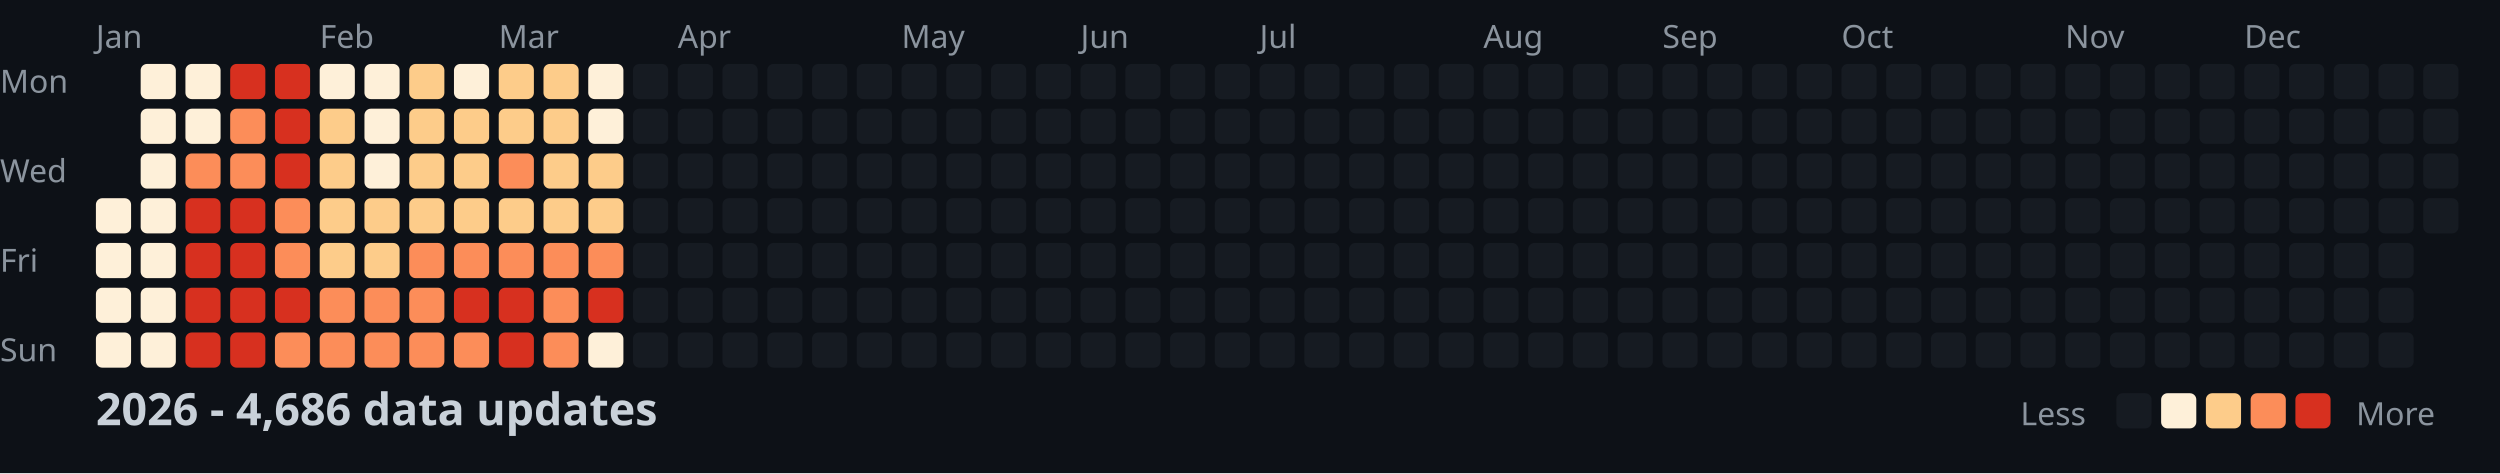
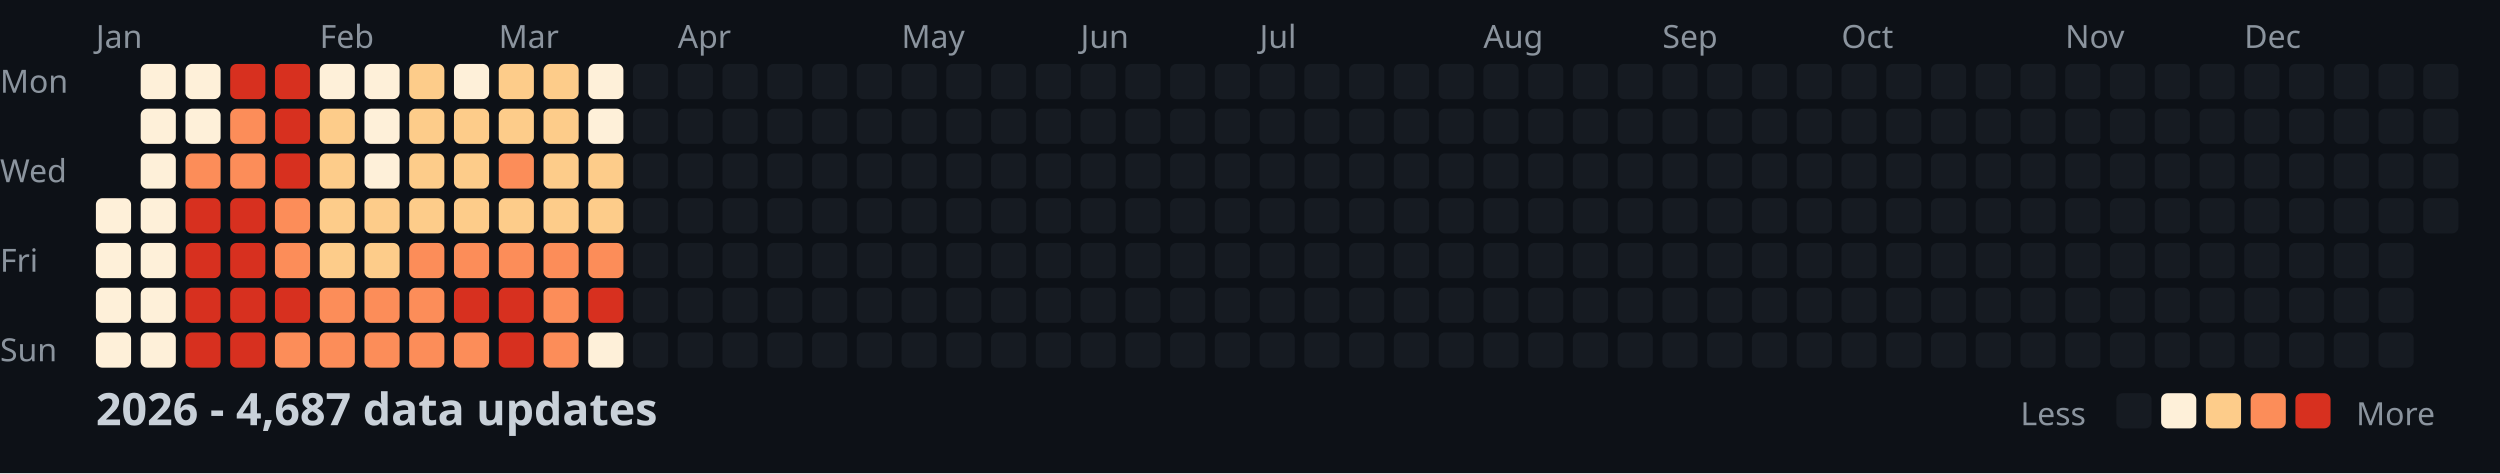
<svg xmlns="http://www.w3.org/2000/svg" width="782" height="148">
  <style>
    .month { font: 10px sans-serif; fill: #8b949e; }
    .day { font: 10px sans-serif; fill: #8b949e; }
    .title { font: bold 14px sans-serif; fill: #c9d1d9; }
    .legend { font: 10px sans-serif; fill: #8b949e; }
  </style>
  <rect width="100%" height="100%" fill="#0d1117" />
  <text x="0" y="29" class="day">Mon</text>
  <text x="0" y="57" class="day">Wed</text>
  <text x="0" y="85" class="day">Fri</text>
  <text x="0" y="113" class="day">Sun</text>
  <text x="30" y="15" class="month">Jan</text>
  <text x="100" y="15" class="month">Feb</text>
  <text x="156" y="15" class="month">Mar</text>
  <text x="212" y="15" class="month">Apr</text>
  <text x="282" y="15" class="month">May</text>
  <text x="338" y="15" class="month">Jun</text>
  <text x="394" y="15" class="month">Jul</text>
  <text x="464" y="15" class="month">Aug</text>
  <text x="520" y="15" class="month">Sep</text>
  <text x="576" y="15" class="month">Oct</text>
  <text x="646" y="15" class="month">Nov</text>
  <text x="702" y="15" class="month">Dec</text>
  <rect x="30" y="62" width="11" height="11" fill="#fef0d9" rx="2" />
  <rect x="30" y="76" width="11" height="11" fill="#fef0d9" rx="2" />
  <rect x="30" y="90" width="11" height="11" fill="#fef0d9" rx="2" />
  <rect x="30" y="104" width="11" height="11" fill="#fef0d9" rx="2" />
  <rect x="44" y="20" width="11" height="11" fill="#fef0d9" rx="2" />
  <rect x="44" y="34" width="11" height="11" fill="#fef0d9" rx="2" />
  <rect x="44" y="48" width="11" height="11" fill="#fef0d9" rx="2" />
  <rect x="44" y="62" width="11" height="11" fill="#fef0d9" rx="2" />
  <rect x="44" y="76" width="11" height="11" fill="#fef0d9" rx="2" />
  <rect x="44" y="90" width="11" height="11" fill="#fef0d9" rx="2" />
  <rect x="44" y="104" width="11" height="11" fill="#fef0d9" rx="2" />
  <rect x="58" y="20" width="11" height="11" fill="#fef0d9" rx="2" />
  <rect x="58" y="34" width="11" height="11" fill="#fef0d9" rx="2" />
  <rect x="58" y="48" width="11" height="11" fill="#fc8d59" rx="2" />
  <rect x="58" y="62" width="11" height="11" fill="#d7301f" rx="2" />
  <rect x="58" y="76" width="11" height="11" fill="#d7301f" rx="2" />
  <rect x="58" y="90" width="11" height="11" fill="#d7301f" rx="2" />
  <rect x="58" y="104" width="11" height="11" fill="#d7301f" rx="2" />
  <rect x="72" y="20" width="11" height="11" fill="#d7301f" rx="2" />
  <rect x="72" y="34" width="11" height="11" fill="#fc8d59" rx="2" />
  <rect x="72" y="48" width="11" height="11" fill="#fc8d59" rx="2" />
  <rect x="72" y="62" width="11" height="11" fill="#d7301f" rx="2" />
  <rect x="72" y="76" width="11" height="11" fill="#d7301f" rx="2" />
  <rect x="72" y="90" width="11" height="11" fill="#d7301f" rx="2" />
  <rect x="72" y="104" width="11" height="11" fill="#d7301f" rx="2" />
  <rect x="86" y="20" width="11" height="11" fill="#d7301f" rx="2" />
  <rect x="86" y="34" width="11" height="11" fill="#d7301f" rx="2" />
  <rect x="86" y="48" width="11" height="11" fill="#d7301f" rx="2" />
  <rect x="86" y="62" width="11" height="11" fill="#fc8d59" rx="2" />
  <rect x="86" y="76" width="11" height="11" fill="#fc8d59" rx="2" />
  <rect x="86" y="90" width="11" height="11" fill="#d7301f" rx="2" />
  <rect x="86" y="104" width="11" height="11" fill="#fc8d59" rx="2" />
  <rect x="100" y="20" width="11" height="11" fill="#fef0d9" rx="2" />
  <rect x="100" y="34" width="11" height="11" fill="#fdcc8a" rx="2" />
  <rect x="100" y="48" width="11" height="11" fill="#fdcc8a" rx="2" />
  <rect x="100" y="62" width="11" height="11" fill="#fdcc8a" rx="2" />
  <rect x="100" y="76" width="11" height="11" fill="#fdcc8a" rx="2" />
  <rect x="100" y="90" width="11" height="11" fill="#fc8d59" rx="2" />
  <rect x="100" y="104" width="11" height="11" fill="#fc8d59" rx="2" />
  <rect x="114" y="20" width="11" height="11" fill="#fef0d9" rx="2" />
  <rect x="114" y="34" width="11" height="11" fill="#fef0d9" rx="2" />
  <rect x="114" y="48" width="11" height="11" fill="#fef0d9" rx="2" />
  <rect x="114" y="62" width="11" height="11" fill="#fdcc8a" rx="2" />
  <rect x="114" y="76" width="11" height="11" fill="#fdcc8a" rx="2" />
  <rect x="114" y="90" width="11" height="11" fill="#fc8d59" rx="2" />
  <rect x="114" y="104" width="11" height="11" fill="#fc8d59" rx="2" />
  <rect x="128" y="20" width="11" height="11" fill="#fdcc8a" rx="2" />
  <rect x="128" y="34" width="11" height="11" fill="#fdcc8a" rx="2" />
  <rect x="128" y="48" width="11" height="11" fill="#fdcc8a" rx="2" />
  <rect x="128" y="62" width="11" height="11" fill="#fdcc8a" rx="2" />
  <rect x="128" y="76" width="11" height="11" fill="#fc8d59" rx="2" />
  <rect x="128" y="90" width="11" height="11" fill="#fc8d59" rx="2" />
  <rect x="128" y="104" width="11" height="11" fill="#fc8d59" rx="2" />
  <rect x="142" y="20" width="11" height="11" fill="#fef0d9" rx="2" />
  <rect x="142" y="34" width="11" height="11" fill="#fdcc8a" rx="2" />
  <rect x="142" y="48" width="11" height="11" fill="#fdcc8a" rx="2" />
  <rect x="142" y="62" width="11" height="11" fill="#fdcc8a" rx="2" />
  <rect x="142" y="76" width="11" height="11" fill="#fc8d59" rx="2" />
  <rect x="142" y="90" width="11" height="11" fill="#d7301f" rx="2" />
  <rect x="142" y="104" width="11" height="11" fill="#fc8d59" rx="2" />
  <rect x="156" y="20" width="11" height="11" fill="#fdcc8a" rx="2" />
  <rect x="156" y="34" width="11" height="11" fill="#fdcc8a" rx="2" />
  <rect x="156" y="48" width="11" height="11" fill="#fc8d59" rx="2" />
  <rect x="156" y="62" width="11" height="11" fill="#fdcc8a" rx="2" />
  <rect x="156" y="76" width="11" height="11" fill="#fc8d59" rx="2" />
  <rect x="156" y="90" width="11" height="11" fill="#d7301f" rx="2" />
  <rect x="156" y="104" width="11" height="11" fill="#d7301f" rx="2" />
  <rect x="170" y="20" width="11" height="11" fill="#fdcc8a" rx="2" />
  <rect x="170" y="34" width="11" height="11" fill="#fdcc8a" rx="2" />
  <rect x="170" y="48" width="11" height="11" fill="#fdcc8a" rx="2" />
  <rect x="170" y="62" width="11" height="11" fill="#fdcc8a" rx="2" />
  <rect x="170" y="76" width="11" height="11" fill="#fc8d59" rx="2" />
  <rect x="170" y="90" width="11" height="11" fill="#fc8d59" rx="2" />
  <rect x="170" y="104" width="11" height="11" fill="#fc8d59" rx="2" />
  <rect x="184" y="20" width="11" height="11" fill="#fef0d9" rx="2" />
  <rect x="184" y="34" width="11" height="11" fill="#fef0d9" rx="2" />
  <rect x="184" y="48" width="11" height="11" fill="#fdcc8a" rx="2" />
  <rect x="184" y="62" width="11" height="11" fill="#fdcc8a" rx="2" />
  <rect x="184" y="76" width="11" height="11" fill="#fc8d59" rx="2" />
  <rect x="184" y="90" width="11" height="11" fill="#d7301f" rx="2" />
  <rect x="184" y="104" width="11" height="11" fill="#fef0d9" rx="2" />
  <rect x="198" y="20" width="11" height="11" fill="#161b22" rx="2" />
  <rect x="198" y="34" width="11" height="11" fill="#161b22" rx="2" />
  <rect x="198" y="48" width="11" height="11" fill="#161b22" rx="2" />
  <rect x="198" y="62" width="11" height="11" fill="#161b22" rx="2" />
  <rect x="198" y="76" width="11" height="11" fill="#161b22" rx="2" />
  <rect x="198" y="90" width="11" height="11" fill="#161b22" rx="2" />
  <rect x="198" y="104" width="11" height="11" fill="#161b22" rx="2" />
  <rect x="212" y="20" width="11" height="11" fill="#161b22" rx="2" />
  <rect x="212" y="34" width="11" height="11" fill="#161b22" rx="2" />
  <rect x="212" y="48" width="11" height="11" fill="#161b22" rx="2" />
  <rect x="212" y="62" width="11" height="11" fill="#161b22" rx="2" />
  <rect x="212" y="76" width="11" height="11" fill="#161b22" rx="2" />
  <rect x="212" y="90" width="11" height="11" fill="#161b22" rx="2" />
  <rect x="212" y="104" width="11" height="11" fill="#161b22" rx="2" />
  <rect x="226" y="20" width="11" height="11" fill="#161b22" rx="2" />
  <rect x="226" y="34" width="11" height="11" fill="#161b22" rx="2" />
  <rect x="226" y="48" width="11" height="11" fill="#161b22" rx="2" />
  <rect x="226" y="62" width="11" height="11" fill="#161b22" rx="2" />
  <rect x="226" y="76" width="11" height="11" fill="#161b22" rx="2" />
  <rect x="226" y="90" width="11" height="11" fill="#161b22" rx="2" />
  <rect x="226" y="104" width="11" height="11" fill="#161b22" rx="2" />
  <rect x="240" y="20" width="11" height="11" fill="#161b22" rx="2" />
  <rect x="240" y="34" width="11" height="11" fill="#161b22" rx="2" />
  <rect x="240" y="48" width="11" height="11" fill="#161b22" rx="2" />
  <rect x="240" y="62" width="11" height="11" fill="#161b22" rx="2" />
  <rect x="240" y="76" width="11" height="11" fill="#161b22" rx="2" />
  <rect x="240" y="90" width="11" height="11" fill="#161b22" rx="2" />
  <rect x="240" y="104" width="11" height="11" fill="#161b22" rx="2" />
  <rect x="254" y="20" width="11" height="11" fill="#161b22" rx="2" />
  <rect x="254" y="34" width="11" height="11" fill="#161b22" rx="2" />
  <rect x="254" y="48" width="11" height="11" fill="#161b22" rx="2" />
  <rect x="254" y="62" width="11" height="11" fill="#161b22" rx="2" />
  <rect x="254" y="76" width="11" height="11" fill="#161b22" rx="2" />
  <rect x="254" y="90" width="11" height="11" fill="#161b22" rx="2" />
  <rect x="254" y="104" width="11" height="11" fill="#161b22" rx="2" />
  <rect x="268" y="20" width="11" height="11" fill="#161b22" rx="2" />
  <rect x="268" y="34" width="11" height="11" fill="#161b22" rx="2" />
  <rect x="268" y="48" width="11" height="11" fill="#161b22" rx="2" />
  <rect x="268" y="62" width="11" height="11" fill="#161b22" rx="2" />
  <rect x="268" y="76" width="11" height="11" fill="#161b22" rx="2" />
  <rect x="268" y="90" width="11" height="11" fill="#161b22" rx="2" />
  <rect x="268" y="104" width="11" height="11" fill="#161b22" rx="2" />
  <rect x="282" y="20" width="11" height="11" fill="#161b22" rx="2" />
  <rect x="282" y="34" width="11" height="11" fill="#161b22" rx="2" />
  <rect x="282" y="48" width="11" height="11" fill="#161b22" rx="2" />
  <rect x="282" y="62" width="11" height="11" fill="#161b22" rx="2" />
  <rect x="282" y="76" width="11" height="11" fill="#161b22" rx="2" />
  <rect x="282" y="90" width="11" height="11" fill="#161b22" rx="2" />
  <rect x="282" y="104" width="11" height="11" fill="#161b22" rx="2" />
  <rect x="296" y="20" width="11" height="11" fill="#161b22" rx="2" />
  <rect x="296" y="34" width="11" height="11" fill="#161b22" rx="2" />
  <rect x="296" y="48" width="11" height="11" fill="#161b22" rx="2" />
  <rect x="296" y="62" width="11" height="11" fill="#161b22" rx="2" />
  <rect x="296" y="76" width="11" height="11" fill="#161b22" rx="2" />
  <rect x="296" y="90" width="11" height="11" fill="#161b22" rx="2" />
  <rect x="296" y="104" width="11" height="11" fill="#161b22" rx="2" />
  <rect x="310" y="20" width="11" height="11" fill="#161b22" rx="2" />
  <rect x="310" y="34" width="11" height="11" fill="#161b22" rx="2" />
  <rect x="310" y="48" width="11" height="11" fill="#161b22" rx="2" />
  <rect x="310" y="62" width="11" height="11" fill="#161b22" rx="2" />
  <rect x="310" y="76" width="11" height="11" fill="#161b22" rx="2" />
  <rect x="310" y="90" width="11" height="11" fill="#161b22" rx="2" />
  <rect x="310" y="104" width="11" height="11" fill="#161b22" rx="2" />
  <rect x="324" y="20" width="11" height="11" fill="#161b22" rx="2" />
  <rect x="324" y="34" width="11" height="11" fill="#161b22" rx="2" />
  <rect x="324" y="48" width="11" height="11" fill="#161b22" rx="2" />
  <rect x="324" y="62" width="11" height="11" fill="#161b22" rx="2" />
  <rect x="324" y="76" width="11" height="11" fill="#161b22" rx="2" />
  <rect x="324" y="90" width="11" height="11" fill="#161b22" rx="2" />
  <rect x="324" y="104" width="11" height="11" fill="#161b22" rx="2" />
  <rect x="338" y="20" width="11" height="11" fill="#161b22" rx="2" />
  <rect x="338" y="34" width="11" height="11" fill="#161b22" rx="2" />
  <rect x="338" y="48" width="11" height="11" fill="#161b22" rx="2" />
  <rect x="338" y="62" width="11" height="11" fill="#161b22" rx="2" />
  <rect x="338" y="76" width="11" height="11" fill="#161b22" rx="2" />
  <rect x="338" y="90" width="11" height="11" fill="#161b22" rx="2" />
  <rect x="338" y="104" width="11" height="11" fill="#161b22" rx="2" />
  <rect x="352" y="20" width="11" height="11" fill="#161b22" rx="2" />
  <rect x="352" y="34" width="11" height="11" fill="#161b22" rx="2" />
  <rect x="352" y="48" width="11" height="11" fill="#161b22" rx="2" />
  <rect x="352" y="62" width="11" height="11" fill="#161b22" rx="2" />
  <rect x="352" y="76" width="11" height="11" fill="#161b22" rx="2" />
  <rect x="352" y="90" width="11" height="11" fill="#161b22" rx="2" />
  <rect x="352" y="104" width="11" height="11" fill="#161b22" rx="2" />
  <rect x="366" y="20" width="11" height="11" fill="#161b22" rx="2" />
  <rect x="366" y="34" width="11" height="11" fill="#161b22" rx="2" />
  <rect x="366" y="48" width="11" height="11" fill="#161b22" rx="2" />
  <rect x="366" y="62" width="11" height="11" fill="#161b22" rx="2" />
  <rect x="366" y="76" width="11" height="11" fill="#161b22" rx="2" />
  <rect x="366" y="90" width="11" height="11" fill="#161b22" rx="2" />
  <rect x="366" y="104" width="11" height="11" fill="#161b22" rx="2" />
  <rect x="380" y="20" width="11" height="11" fill="#161b22" rx="2" />
  <rect x="380" y="34" width="11" height="11" fill="#161b22" rx="2" />
  <rect x="380" y="48" width="11" height="11" fill="#161b22" rx="2" />
  <rect x="380" y="62" width="11" height="11" fill="#161b22" rx="2" />
  <rect x="380" y="76" width="11" height="11" fill="#161b22" rx="2" />
  <rect x="380" y="90" width="11" height="11" fill="#161b22" rx="2" />
  <rect x="380" y="104" width="11" height="11" fill="#161b22" rx="2" />
  <rect x="394" y="20" width="11" height="11" fill="#161b22" rx="2" />
  <rect x="394" y="34" width="11" height="11" fill="#161b22" rx="2" />
  <rect x="394" y="48" width="11" height="11" fill="#161b22" rx="2" />
  <rect x="394" y="62" width="11" height="11" fill="#161b22" rx="2" />
  <rect x="394" y="76" width="11" height="11" fill="#161b22" rx="2" />
  <rect x="394" y="90" width="11" height="11" fill="#161b22" rx="2" />
  <rect x="394" y="104" width="11" height="11" fill="#161b22" rx="2" />
  <rect x="408" y="20" width="11" height="11" fill="#161b22" rx="2" />
  <rect x="408" y="34" width="11" height="11" fill="#161b22" rx="2" />
  <rect x="408" y="48" width="11" height="11" fill="#161b22" rx="2" />
  <rect x="408" y="62" width="11" height="11" fill="#161b22" rx="2" />
  <rect x="408" y="76" width="11" height="11" fill="#161b22" rx="2" />
  <rect x="408" y="90" width="11" height="11" fill="#161b22" rx="2" />
  <rect x="408" y="104" width="11" height="11" fill="#161b22" rx="2" />
  <rect x="422" y="20" width="11" height="11" fill="#161b22" rx="2" />
  <rect x="422" y="34" width="11" height="11" fill="#161b22" rx="2" />
  <rect x="422" y="48" width="11" height="11" fill="#161b22" rx="2" />
  <rect x="422" y="62" width="11" height="11" fill="#161b22" rx="2" />
  <rect x="422" y="76" width="11" height="11" fill="#161b22" rx="2" />
  <rect x="422" y="90" width="11" height="11" fill="#161b22" rx="2" />
  <rect x="422" y="104" width="11" height="11" fill="#161b22" rx="2" />
  <rect x="436" y="20" width="11" height="11" fill="#161b22" rx="2" />
  <rect x="436" y="34" width="11" height="11" fill="#161b22" rx="2" />
  <rect x="436" y="48" width="11" height="11" fill="#161b22" rx="2" />
  <rect x="436" y="62" width="11" height="11" fill="#161b22" rx="2" />
  <rect x="436" y="76" width="11" height="11" fill="#161b22" rx="2" />
  <rect x="436" y="90" width="11" height="11" fill="#161b22" rx="2" />
  <rect x="436" y="104" width="11" height="11" fill="#161b22" rx="2" />
  <rect x="450" y="20" width="11" height="11" fill="#161b22" rx="2" />
  <rect x="450" y="34" width="11" height="11" fill="#161b22" rx="2" />
  <rect x="450" y="48" width="11" height="11" fill="#161b22" rx="2" />
  <rect x="450" y="62" width="11" height="11" fill="#161b22" rx="2" />
  <rect x="450" y="76" width="11" height="11" fill="#161b22" rx="2" />
  <rect x="450" y="90" width="11" height="11" fill="#161b22" rx="2" />
  <rect x="450" y="104" width="11" height="11" fill="#161b22" rx="2" />
  <rect x="464" y="20" width="11" height="11" fill="#161b22" rx="2" />
  <rect x="464" y="34" width="11" height="11" fill="#161b22" rx="2" />
  <rect x="464" y="48" width="11" height="11" fill="#161b22" rx="2" />
  <rect x="464" y="62" width="11" height="11" fill="#161b22" rx="2" />
  <rect x="464" y="76" width="11" height="11" fill="#161b22" rx="2" />
  <rect x="464" y="90" width="11" height="11" fill="#161b22" rx="2" />
  <rect x="464" y="104" width="11" height="11" fill="#161b22" rx="2" />
  <rect x="478" y="20" width="11" height="11" fill="#161b22" rx="2" />
  <rect x="478" y="34" width="11" height="11" fill="#161b22" rx="2" />
  <rect x="478" y="48" width="11" height="11" fill="#161b22" rx="2" />
  <rect x="478" y="62" width="11" height="11" fill="#161b22" rx="2" />
  <rect x="478" y="76" width="11" height="11" fill="#161b22" rx="2" />
  <rect x="478" y="90" width="11" height="11" fill="#161b22" rx="2" />
  <rect x="478" y="104" width="11" height="11" fill="#161b22" rx="2" />
  <rect x="492" y="20" width="11" height="11" fill="#161b22" rx="2" />
  <rect x="492" y="34" width="11" height="11" fill="#161b22" rx="2" />
  <rect x="492" y="48" width="11" height="11" fill="#161b22" rx="2" />
  <rect x="492" y="62" width="11" height="11" fill="#161b22" rx="2" />
  <rect x="492" y="76" width="11" height="11" fill="#161b22" rx="2" />
  <rect x="492" y="90" width="11" height="11" fill="#161b22" rx="2" />
  <rect x="492" y="104" width="11" height="11" fill="#161b22" rx="2" />
  <rect x="506" y="20" width="11" height="11" fill="#161b22" rx="2" />
  <rect x="506" y="34" width="11" height="11" fill="#161b22" rx="2" />
  <rect x="506" y="48" width="11" height="11" fill="#161b22" rx="2" />
  <rect x="506" y="62" width="11" height="11" fill="#161b22" rx="2" />
  <rect x="506" y="76" width="11" height="11" fill="#161b22" rx="2" />
  <rect x="506" y="90" width="11" height="11" fill="#161b22" rx="2" />
  <rect x="506" y="104" width="11" height="11" fill="#161b22" rx="2" />
  <rect x="520" y="20" width="11" height="11" fill="#161b22" rx="2" />
  <rect x="520" y="34" width="11" height="11" fill="#161b22" rx="2" />
  <rect x="520" y="48" width="11" height="11" fill="#161b22" rx="2" />
  <rect x="520" y="62" width="11" height="11" fill="#161b22" rx="2" />
  <rect x="520" y="76" width="11" height="11" fill="#161b22" rx="2" />
  <rect x="520" y="90" width="11" height="11" fill="#161b22" rx="2" />
  <rect x="520" y="104" width="11" height="11" fill="#161b22" rx="2" />
  <rect x="534" y="20" width="11" height="11" fill="#161b22" rx="2" />
  <rect x="534" y="34" width="11" height="11" fill="#161b22" rx="2" />
  <rect x="534" y="48" width="11" height="11" fill="#161b22" rx="2" />
  <rect x="534" y="62" width="11" height="11" fill="#161b22" rx="2" />
  <rect x="534" y="76" width="11" height="11" fill="#161b22" rx="2" />
  <rect x="534" y="90" width="11" height="11" fill="#161b22" rx="2" />
  <rect x="534" y="104" width="11" height="11" fill="#161b22" rx="2" />
  <rect x="548" y="20" width="11" height="11" fill="#161b22" rx="2" />
  <rect x="548" y="34" width="11" height="11" fill="#161b22" rx="2" />
  <rect x="548" y="48" width="11" height="11" fill="#161b22" rx="2" />
  <rect x="548" y="62" width="11" height="11" fill="#161b22" rx="2" />
  <rect x="548" y="76" width="11" height="11" fill="#161b22" rx="2" />
  <rect x="548" y="90" width="11" height="11" fill="#161b22" rx="2" />
  <rect x="548" y="104" width="11" height="11" fill="#161b22" rx="2" />
  <rect x="562" y="20" width="11" height="11" fill="#161b22" rx="2" />
  <rect x="562" y="34" width="11" height="11" fill="#161b22" rx="2" />
  <rect x="562" y="48" width="11" height="11" fill="#161b22" rx="2" />
  <rect x="562" y="62" width="11" height="11" fill="#161b22" rx="2" />
  <rect x="562" y="76" width="11" height="11" fill="#161b22" rx="2" />
  <rect x="562" y="90" width="11" height="11" fill="#161b22" rx="2" />
  <rect x="562" y="104" width="11" height="11" fill="#161b22" rx="2" />
  <rect x="576" y="20" width="11" height="11" fill="#161b22" rx="2" />
  <rect x="576" y="34" width="11" height="11" fill="#161b22" rx="2" />
  <rect x="576" y="48" width="11" height="11" fill="#161b22" rx="2" />
  <rect x="576" y="62" width="11" height="11" fill="#161b22" rx="2" />
  <rect x="576" y="76" width="11" height="11" fill="#161b22" rx="2" />
  <rect x="576" y="90" width="11" height="11" fill="#161b22" rx="2" />
  <rect x="576" y="104" width="11" height="11" fill="#161b22" rx="2" />
  <rect x="590" y="20" width="11" height="11" fill="#161b22" rx="2" />
  <rect x="590" y="34" width="11" height="11" fill="#161b22" rx="2" />
  <rect x="590" y="48" width="11" height="11" fill="#161b22" rx="2" />
  <rect x="590" y="62" width="11" height="11" fill="#161b22" rx="2" />
  <rect x="590" y="76" width="11" height="11" fill="#161b22" rx="2" />
  <rect x="590" y="90" width="11" height="11" fill="#161b22" rx="2" />
  <rect x="590" y="104" width="11" height="11" fill="#161b22" rx="2" />
  <rect x="604" y="20" width="11" height="11" fill="#161b22" rx="2" />
  <rect x="604" y="34" width="11" height="11" fill="#161b22" rx="2" />
  <rect x="604" y="48" width="11" height="11" fill="#161b22" rx="2" />
  <rect x="604" y="62" width="11" height="11" fill="#161b22" rx="2" />
  <rect x="604" y="76" width="11" height="11" fill="#161b22" rx="2" />
  <rect x="604" y="90" width="11" height="11" fill="#161b22" rx="2" />
  <rect x="604" y="104" width="11" height="11" fill="#161b22" rx="2" />
  <rect x="618" y="20" width="11" height="11" fill="#161b22" rx="2" />
  <rect x="618" y="34" width="11" height="11" fill="#161b22" rx="2" />
  <rect x="618" y="48" width="11" height="11" fill="#161b22" rx="2" />
  <rect x="618" y="62" width="11" height="11" fill="#161b22" rx="2" />
  <rect x="618" y="76" width="11" height="11" fill="#161b22" rx="2" />
  <rect x="618" y="90" width="11" height="11" fill="#161b22" rx="2" />
  <rect x="618" y="104" width="11" height="11" fill="#161b22" rx="2" />
  <rect x="632" y="20" width="11" height="11" fill="#161b22" rx="2" />
  <rect x="632" y="34" width="11" height="11" fill="#161b22" rx="2" />
  <rect x="632" y="48" width="11" height="11" fill="#161b22" rx="2" />
  <rect x="632" y="62" width="11" height="11" fill="#161b22" rx="2" />
  <rect x="632" y="76" width="11" height="11" fill="#161b22" rx="2" />
  <rect x="632" y="90" width="11" height="11" fill="#161b22" rx="2" />
  <rect x="632" y="104" width="11" height="11" fill="#161b22" rx="2" />
  <rect x="646" y="20" width="11" height="11" fill="#161b22" rx="2" />
  <rect x="646" y="34" width="11" height="11" fill="#161b22" rx="2" />
  <rect x="646" y="48" width="11" height="11" fill="#161b22" rx="2" />
  <rect x="646" y="62" width="11" height="11" fill="#161b22" rx="2" />
  <rect x="646" y="76" width="11" height="11" fill="#161b22" rx="2" />
  <rect x="646" y="90" width="11" height="11" fill="#161b22" rx="2" />
  <rect x="646" y="104" width="11" height="11" fill="#161b22" rx="2" />
  <rect x="660" y="20" width="11" height="11" fill="#161b22" rx="2" />
  <rect x="660" y="34" width="11" height="11" fill="#161b22" rx="2" />
  <rect x="660" y="48" width="11" height="11" fill="#161b22" rx="2" />
  <rect x="660" y="62" width="11" height="11" fill="#161b22" rx="2" />
  <rect x="660" y="76" width="11" height="11" fill="#161b22" rx="2" />
  <rect x="660" y="90" width="11" height="11" fill="#161b22" rx="2" />
  <rect x="660" y="104" width="11" height="11" fill="#161b22" rx="2" />
  <rect x="674" y="20" width="11" height="11" fill="#161b22" rx="2" />
  <rect x="674" y="34" width="11" height="11" fill="#161b22" rx="2" />
  <rect x="674" y="48" width="11" height="11" fill="#161b22" rx="2" />
  <rect x="674" y="62" width="11" height="11" fill="#161b22" rx="2" />
  <rect x="674" y="76" width="11" height="11" fill="#161b22" rx="2" />
  <rect x="674" y="90" width="11" height="11" fill="#161b22" rx="2" />
  <rect x="674" y="104" width="11" height="11" fill="#161b22" rx="2" />
  <rect x="688" y="20" width="11" height="11" fill="#161b22" rx="2" />
  <rect x="688" y="34" width="11" height="11" fill="#161b22" rx="2" />
  <rect x="688" y="48" width="11" height="11" fill="#161b22" rx="2" />
  <rect x="688" y="62" width="11" height="11" fill="#161b22" rx="2" />
  <rect x="688" y="76" width="11" height="11" fill="#161b22" rx="2" />
  <rect x="688" y="90" width="11" height="11" fill="#161b22" rx="2" />
  <rect x="688" y="104" width="11" height="11" fill="#161b22" rx="2" />
  <rect x="702" y="20" width="11" height="11" fill="#161b22" rx="2" />
  <rect x="702" y="34" width="11" height="11" fill="#161b22" rx="2" />
  <rect x="702" y="48" width="11" height="11" fill="#161b22" rx="2" />
  <rect x="702" y="62" width="11" height="11" fill="#161b22" rx="2" />
  <rect x="702" y="76" width="11" height="11" fill="#161b22" rx="2" />
  <rect x="702" y="90" width="11" height="11" fill="#161b22" rx="2" />
  <rect x="702" y="104" width="11" height="11" fill="#161b22" rx="2" />
  <rect x="716" y="20" width="11" height="11" fill="#161b22" rx="2" />
  <rect x="716" y="34" width="11" height="11" fill="#161b22" rx="2" />
  <rect x="716" y="48" width="11" height="11" fill="#161b22" rx="2" />
  <rect x="716" y="62" width="11" height="11" fill="#161b22" rx="2" />
  <rect x="716" y="76" width="11" height="11" fill="#161b22" rx="2" />
  <rect x="716" y="90" width="11" height="11" fill="#161b22" rx="2" />
  <rect x="716" y="104" width="11" height="11" fill="#161b22" rx="2" />
  <rect x="730" y="20" width="11" height="11" fill="#161b22" rx="2" />
  <rect x="730" y="34" width="11" height="11" fill="#161b22" rx="2" />
  <rect x="730" y="48" width="11" height="11" fill="#161b22" rx="2" />
  <rect x="730" y="62" width="11" height="11" fill="#161b22" rx="2" />
  <rect x="730" y="76" width="11" height="11" fill="#161b22" rx="2" />
  <rect x="730" y="90" width="11" height="11" fill="#161b22" rx="2" />
  <rect x="730" y="104" width="11" height="11" fill="#161b22" rx="2" />
  <rect x="744" y="20" width="11" height="11" fill="#161b22" rx="2" />
  <rect x="744" y="34" width="11" height="11" fill="#161b22" rx="2" />
  <rect x="744" y="48" width="11" height="11" fill="#161b22" rx="2" />
  <rect x="744" y="62" width="11" height="11" fill="#161b22" rx="2" />
  <rect x="744" y="76" width="11" height="11" fill="#161b22" rx="2" />
  <rect x="744" y="90" width="11" height="11" fill="#161b22" rx="2" />
  <rect x="744" y="104" width="11" height="11" fill="#161b22" rx="2" />
  <rect x="758" y="20" width="11" height="11" fill="#161b22" rx="2" />
  <rect x="758" y="34" width="11" height="11" fill="#161b22" rx="2" />
  <rect x="758" y="48" width="11" height="11" fill="#161b22" rx="2" />
  <rect x="758" y="62" width="11" height="11" fill="#161b22" rx="2" />
-   <text x="30" y="133" class="title">2026 - 4,686 data updates</text>
+   <text x="30" y="133" class="title">2026 - 4,687 data updates</text>
  <text x="632" y="133" class="legend">Less</text>
  <rect x="662" y="123" width="11" height="11" fill="#161b22" rx="2" />
  <rect x="676" y="123" width="11" height="11" fill="#fef0d9" rx="2" />
  <rect x="690" y="123" width="11" height="11" fill="#fdcc8a" rx="2" />
  <rect x="704" y="123" width="11" height="11" fill="#fc8d59" rx="2" />
  <rect x="718" y="123" width="11" height="11" fill="#d7301f" rx="2" />
  <text x="737" y="133" class="legend">More</text>
</svg>
